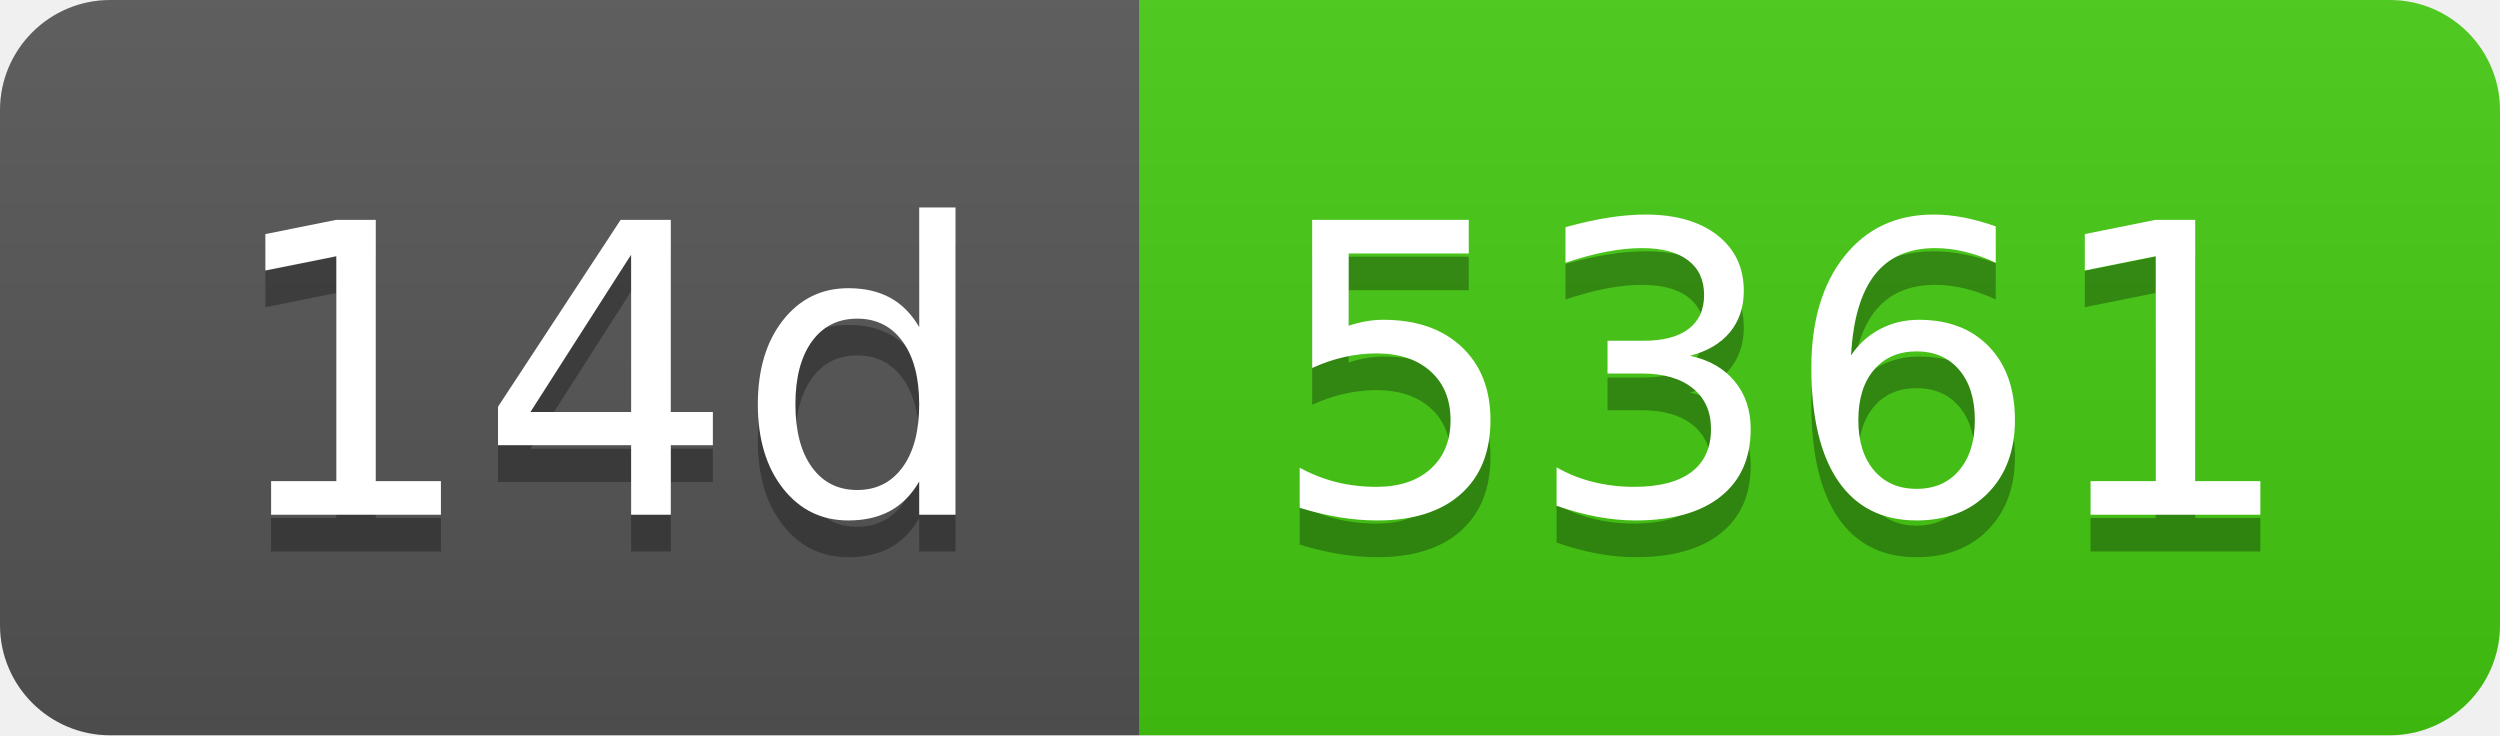
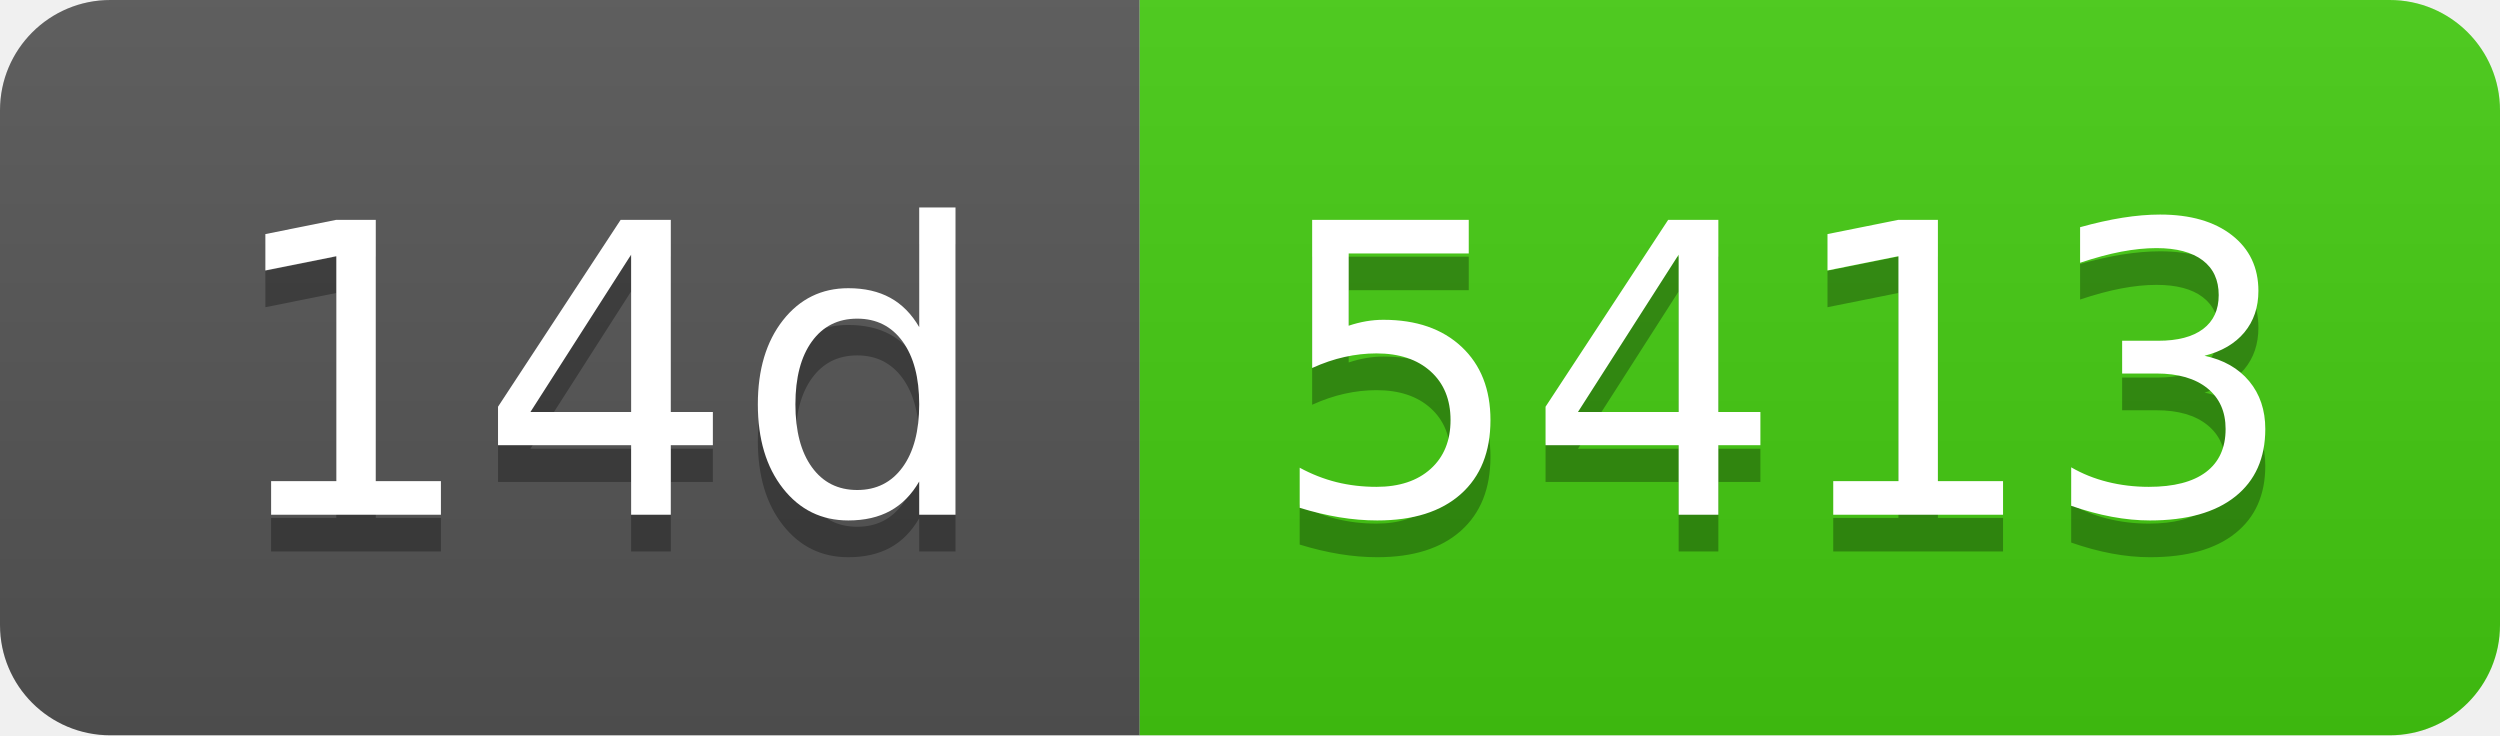
- <svg xmlns="http://www.w3.org/2000/svg" width="68" height="20" role="img" aria-label="14d: 5361">
+ <svg xmlns="http://www.w3.org/2000/svg" width="68" height="20" role="img" aria-label="14d: 5413">
  <linearGradient id="s" x2="0" y2="100%">
    <stop offset="0" stop-color="#bbb" stop-opacity=".1" />
    <stop offset="1" stop-opacity=".1" />
  </linearGradient>
  <clipPath id="r">
    <rect width="68" height="20" rx="3" fill="#fff" />
  </clipPath>
  <g clip-path="url(#r)">
    <rect width="31" height="20" fill="#555" />
    <rect x="31" width="37" height="20" fill="#4c1" />
    <rect width="68" height="20" fill="url(#s)" />
  </g>
  <g fill="#fff" text-anchor="middle" font-family="Verdana,Geneva,DejaVu Sans,sans-serif" text-rendering="geometricPrecision" font-size="110">
    <text aria-hidden="true" x="165" y="150" fill="#010101" fill-opacity=".3" transform="scale(.1)" textLength="210">14d</text>
    <text x="165" y="140" transform="scale(.1)" fill="#fff" textLength="210">14d</text>
-     <text aria-hidden="true" x="485" y="150" fill="#010101" fill-opacity=".3" transform="scale(.1)" textLength="270">5361</text>
-     <text x="485" y="140" transform="scale(.1)" fill="#fff" textLength="270">5361</text>
+     <text aria-hidden="true" x="485" y="150" fill="#010101" fill-opacity=".3" transform="scale(.1)" textLength="270">5413</text>
+     <text x="485" y="140" transform="scale(.1)" fill="#fff" textLength="270">5413</text>
  </g>
</svg>
